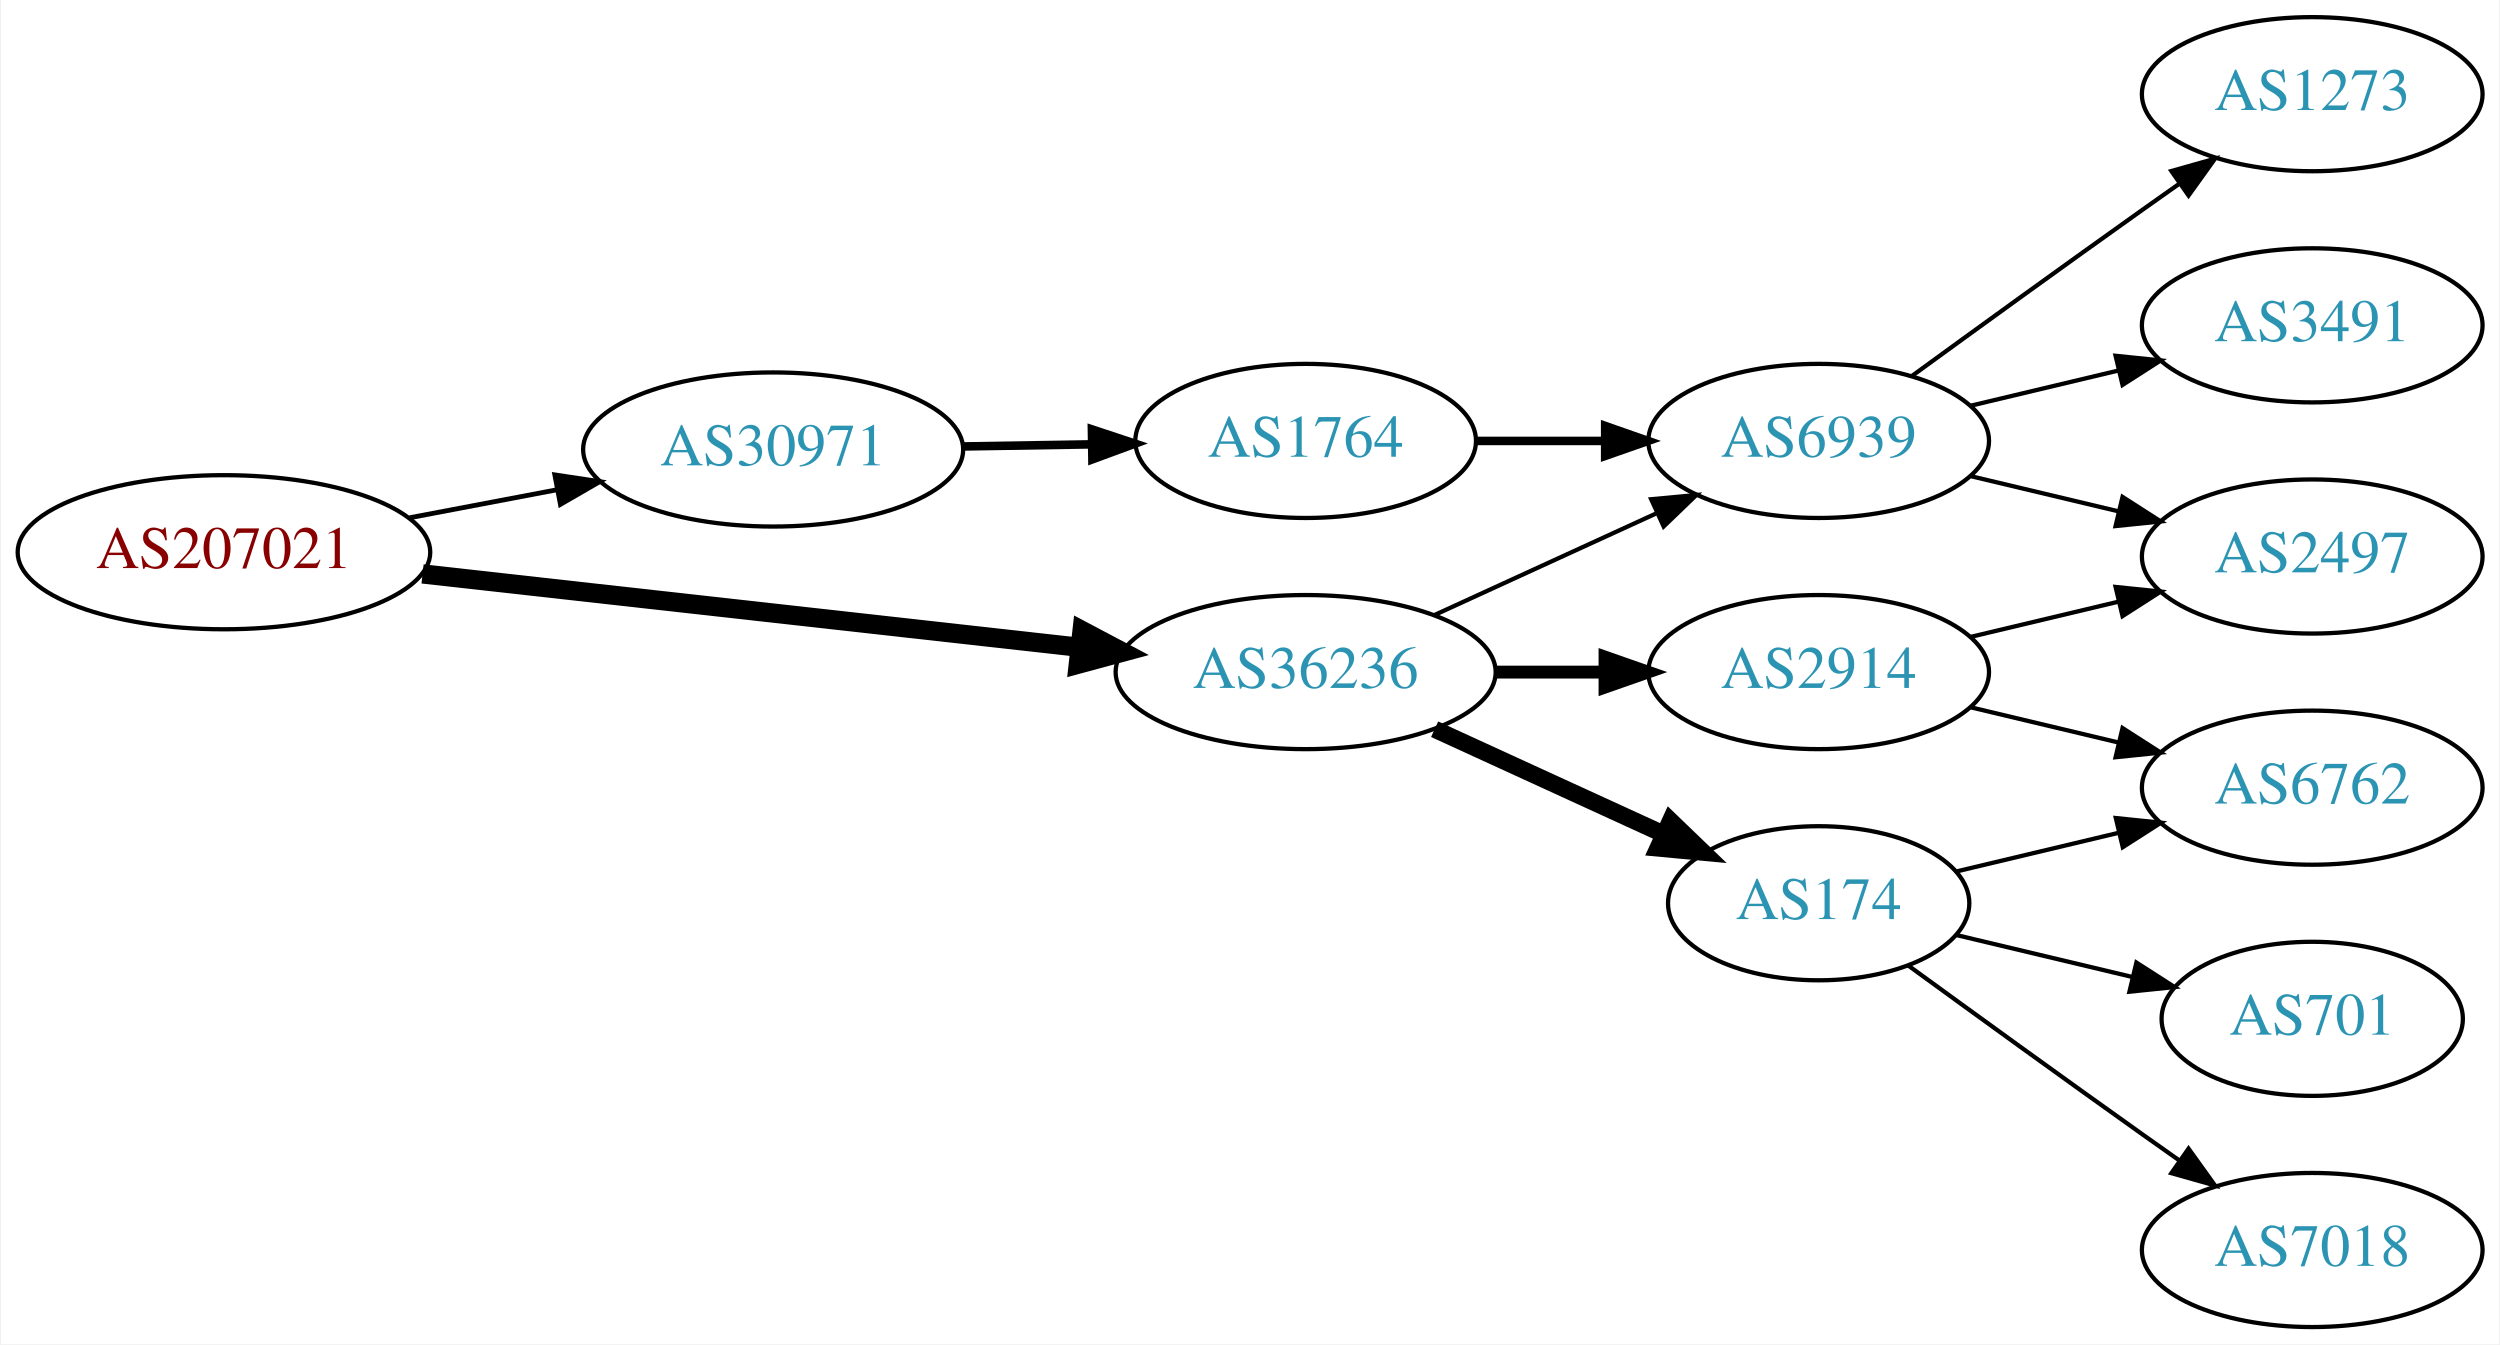
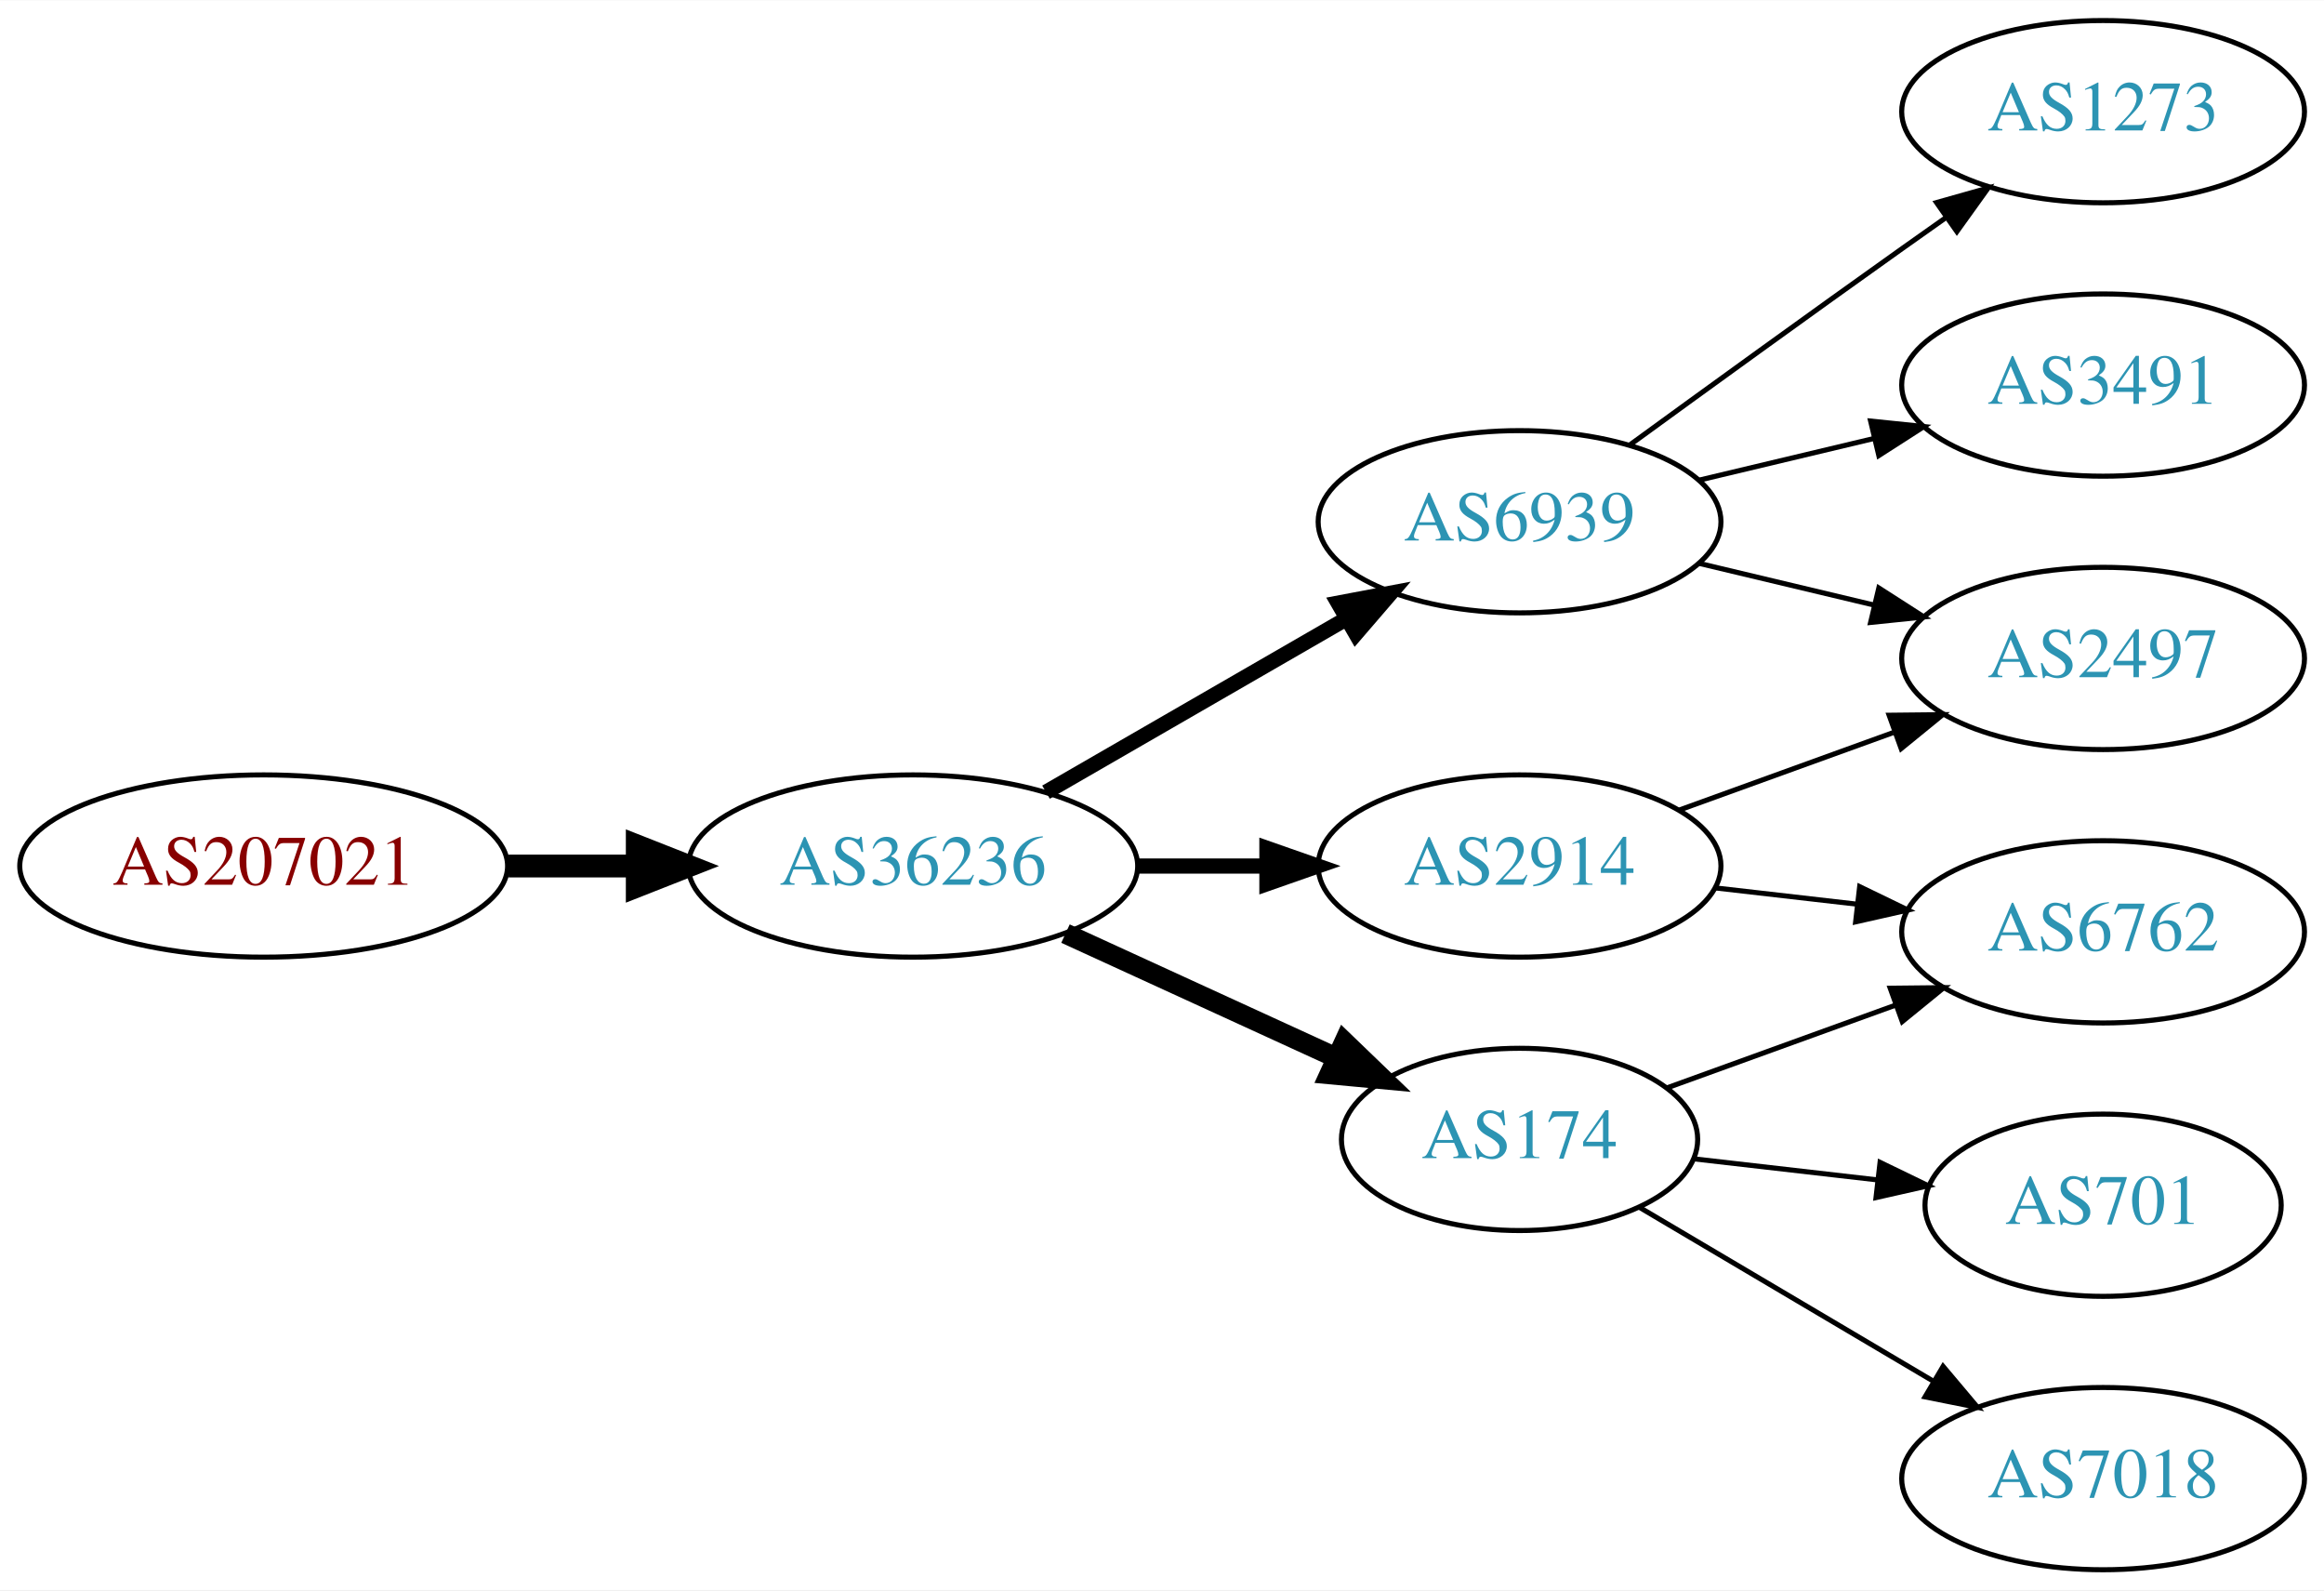
- <svg xmlns="http://www.w3.org/2000/svg" xmlns:xlink="http://www.w3.org/1999/xlink" width="584pt" height="314pt" viewBox="0.00 0.00 583.56 314.00">
+ <svg xmlns="http://www.w3.org/2000/svg" xmlns:xlink="http://www.w3.org/1999/xlink" width="459pt" height="314pt" viewBox="0.00 0.00 459.17 314.00">
  <g id="graph0" class="graph" transform="scale(1 1) rotate(0) translate(4 310)">
-     <polygon fill="white" stroke="none" points="-4,4 -4,-310 579.562,-310 579.562,4 -4,4" />
+     <polygon fill="white" stroke="none" points="-4,4 -4,-310 455.17,-310 455.17,4 -4,4" />
    <g id="node1" class="node">
      <g id="a_node1">
        <a xlink:href="/asn/207021" xlink:title="AS207021 ~ ipcom GmbH [AT]">
-           <ellipse fill="#ffffff" stroke="black" cx="48.096" cy="-181" rx="48.192" ry="18" />
-           <text text-anchor="middle" x="48.096" y="-177.3" font-family="Times,serif" font-size="14.00" fill="#880000">AS207021</text>
+           <ellipse fill="#ffffff" stroke="black" cx="48.096" cy="-139" rx="48.192" ry="18" />
+           <text text-anchor="middle" x="48.096" y="-135.3" font-family="Times,serif" font-size="14.00" fill="#880000">AS207021</text>
        </a>
      </g>
    </g>
    <g id="node2" class="node">
      <g id="a_node2">
-         <a xlink:href="/asn/30971" xlink:title="AS30971 ~ Jakob-Haringer-Strasse 8 [AT]">
-           <ellipse fill="#ffffff" stroke="black" cx="176.388" cy="-205" rx="44.393" ry="18" />
-           <text text-anchor="middle" x="176.388" y="-201.3" font-family="Times,serif" font-size="14.00" fill="#2c94b3">AS30971</text>
+         <a xlink:href="/asn/36236" xlink:title="AS36236 ~ NetActuate, Inc [US]">
+           <ellipse fill="#ffffff" stroke="black" cx="176.388" cy="-139" rx="44.393" ry="18" />
+           <text text-anchor="middle" x="176.388" y="-135.3" font-family="Times,serif" font-size="14.00" fill="#2c94b3">AS36236</text>
        </a>
      </g>
    </g>
    <g id="edge1" class="edge">
-       <path fill="none" stroke="black" stroke-width="1.125" d="M91.5,-189.058C102.585,-191.165 114.629,-193.454 126.041,-195.622" />
-       <polygon fill="black" stroke="black" stroke-width="1.125" points="125.389,-199.061 135.866,-197.49 126.696,-192.184 125.389,-199.061" />
+       <path fill="none" stroke="black" stroke-width="4.5" d="M96.481,-139C104.742,-139 113.386,-139 121.799,-139" />
+       <polygon fill="black" stroke="black" stroke-width="4.5" points="121.904,-142.938 131.904,-139 121.904,-135.063 121.904,-142.938" />
    </g>
    <g id="node3" class="node">
      <g id="a_node3">
-         <a xlink:href="/asn/36236" xlink:title="AS36236 ~ NetActuate, Inc [US]">
-           <ellipse fill="#ffffff" stroke="black" cx="300.78" cy="-153" rx="44.393" ry="18" />
-           <text text-anchor="middle" x="300.78" y="-149.3" font-family="Times,serif" font-size="14.00" fill="#2c94b3">AS36236</text>
+         <a xlink:href="/asn/6939" xlink:title="AS6939 ~ Hurricane Electric LLC [US]">
+           <ellipse fill="#ffffff" stroke="black" cx="296.23" cy="-207" rx="39.794" ry="18" />
+           <text text-anchor="middle" x="296.23" y="-203.3" font-family="Times,serif" font-size="14.00" fill="#2c94b3">AS6939</text>
        </a>
      </g>
    </g>
    <g id="edge2" class="edge">
-       <path fill="none" stroke="black" stroke-width="4.5" d="M94.493,-175.929C137.689,-171.105 202.627,-163.851 247.86,-158.799" />
-       <polygon fill="black" stroke="black" stroke-width="4.5" points="248.551,-162.684 258.052,-157.661 247.677,-154.858 248.551,-162.684" />
+       <path fill="none" stroke="black" stroke-width="3" d="M202.668,-153.588C219.987,-163.582 243.138,-176.941 261.954,-187.799" />
+       <polygon fill="black" stroke="black" stroke-width="3" points="260.388,-190.935 270.799,-192.902 263.886,-184.872 260.388,-190.935" />
    </g>
    <g id="node4" class="node">
      <g id="a_node4">
-         <a xlink:href="/asn/1764" xlink:title="AS1764 ~ NEXTLAYER-AS [AT]">
-           <ellipse fill="#ffffff" stroke="black" cx="300.78" cy="-207" rx="39.794" ry="18" />
-           <text text-anchor="middle" x="300.78" y="-203.3" font-family="Times,serif" font-size="14.00" fill="#2c94b3">AS1764</text>
+         <a xlink:href="/asn/174" xlink:title="AS174 ~ Cogent Communications [US]">
+           <ellipse fill="#ffffff" stroke="black" cx="296.23" cy="-85" rx="35.194" ry="18" />
+           <text text-anchor="middle" x="296.23" y="-81.3" font-family="Times,serif" font-size="14.00" fill="#2c94b3">AS174</text>
        </a>
      </g>
    </g>
    <g id="edge3" class="edge">
-       <path fill="none" stroke="black" stroke-width="2" d="M220.883,-205.711C230.572,-205.869 240.909,-206.038 250.802,-206.2" />
-       <polygon fill="black" stroke="black" stroke-width="2" points="250.848,-209.701 260.904,-206.365 250.963,-202.702 250.848,-209.701" />
+       <path fill="none" stroke="black" stroke-width="4" d="M206.517,-125.652C222.734,-118.22 243.038,-108.917 260.127,-101.086" />
+       <polygon fill="black" stroke="black" stroke-width="4" points="261.611,-104.256 269.244,-96.908 258.695,-97.892 261.611,-104.256" />
    </g>
    <g id="node5" class="node">
      <g id="a_node5">
-         <a xlink:href="/asn/6939" xlink:title="AS6939 ~ Hurricane Electric LLC [US]">
-           <ellipse fill="#ffffff" stroke="black" cx="420.622" cy="-207" rx="39.794" ry="18" />
-           <text text-anchor="middle" x="420.622" y="-203.3" font-family="Times,serif" font-size="14.00" fill="#2c94b3">AS6939</text>
+         <a xlink:href="/asn/2914" xlink:title="AS2914 ~ NTT America, Inc. [US]">
+           <ellipse fill="#ffffff" stroke="black" cx="296.23" cy="-139" rx="39.794" ry="18" />
+           <text text-anchor="middle" x="296.23" y="-135.3" font-family="Times,serif" font-size="14.00" fill="#2c94b3">AS2914</text>
+         </a>
+       </g>
+     </g>
+     <g id="edge4" class="edge">
+       <path fill="none" stroke="black" stroke-width="3" d="M220.599,-139C228.911,-139 237.674,-139 246.156,-139" />
+       <polygon fill="black" stroke="black" stroke-width="3" points="246.315,-142.5 256.315,-139 246.315,-135.5 246.315,-142.5" />
+     </g>
+     <g id="node6" class="node">
+       <g id="a_node6">
+         <a xlink:href="/asn/2497" xlink:title="AS2497 ~ Internet Initiative Japan Inc. [JP]">
+           <ellipse fill="#ffffff" stroke="black" cx="411.523" cy="-180" rx="39.794" ry="18" />
+           <text text-anchor="middle" x="411.523" y="-176.3" font-family="Times,serif" font-size="14.00" fill="#2c94b3">AS2497</text>
+         </a>
+       </g>
+     </g>
+     <g id="edge5" class="edge">
+       <path fill="none" stroke="black" d="M331.837,-198.752C342.709,-196.162 354.863,-193.265 366.305,-190.538" />
+       <polygon fill="black" stroke="black" points="367.212,-193.92 376.128,-188.197 365.589,-187.111 367.212,-193.92" />
+     </g>
+     <g id="node7" class="node">
+       <g id="a_node7">
+         <a xlink:href="/asn/1273" xlink:title="AS1273 ~ Vodafone Group PLC [EU]">
+           <ellipse fill="#ffffff" stroke="black" cx="411.523" cy="-288" rx="39.794" ry="18" />
+           <text text-anchor="middle" x="411.523" y="-284.3" font-family="Times,serif" font-size="14.00" fill="#2c94b3">AS1273</text>
+         </a>
+       </g>
+     </g>
+     <g id="edge6" class="edge">
+       <path fill="none" stroke="black" d="M318.078,-222.222C333.012,-233.091 353.626,-248.025 371.877,-261 374.697,-263.005 377.64,-265.085 380.588,-267.159" />
+       <polygon fill="black" stroke="black" points="378.616,-270.05 388.813,-272.926 382.634,-264.319 378.616,-270.05" />
+     </g>
+     <g id="node8" class="node">
+       <g id="a_node8">
+         <a xlink:href="/asn/3491" xlink:title="AS3491 ~ PCCW Global, Inc. [US]">
+           <ellipse fill="#ffffff" stroke="black" cx="411.523" cy="-234" rx="39.794" ry="18" />
+           <text text-anchor="middle" x="411.523" y="-230.3" font-family="Times,serif" font-size="14.00" fill="#2c94b3">AS3491</text>
+         </a>
+       </g>
+     </g>
+     <g id="edge7" class="edge">
+       <path fill="none" stroke="black" d="M331.837,-215.248C342.709,-217.838 354.863,-220.735 366.305,-223.462" />
+       <polygon fill="black" stroke="black" points="365.589,-226.889 376.128,-225.803 367.212,-220.08 365.589,-226.889" />
+     </g>
+     <g id="node9" class="node">
+       <g id="a_node9">
+         <a xlink:href="/asn/701" xlink:title="AS701 ~ UUNET [US]">
+           <ellipse fill="#ffffff" stroke="black" cx="411.523" cy="-72" rx="35.194" ry="18" />
+           <text text-anchor="middle" x="411.523" y="-68.3" font-family="Times,serif" font-size="14.00" fill="#2c94b3">AS701</text>
+         </a>
+       </g>
+     </g>
+     <g id="edge8" class="edge">
+       <path fill="none" stroke="black" d="M330.609,-81.17C341.917,-79.872 354.723,-78.403 366.717,-77.027" />
+       <polygon fill="black" stroke="black" points="367.456,-80.465 376.991,-75.848 366.657,-73.511 367.456,-80.465" />
+     </g>
+     <g id="node10" class="node">
+       <g id="a_node10">
+         <a xlink:href="/asn/7018" xlink:title="AS7018 ~ AT&amp;T Services, Inc. [US]">
+           <ellipse fill="#ffffff" stroke="black" cx="411.523" cy="-18" rx="39.794" ry="18" />
+           <text text-anchor="middle" x="411.523" y="-14.3" font-family="Times,serif" font-size="14.00" fill="#2c94b3">AS7018</text>
        </a>
      </g>
    </g>
    <g id="edge9" class="edge">
-       <path fill="none" stroke="black" d="M330.909,-166.348C346.521,-173.502 365.918,-182.391 382.59,-190.03" />
-       <polygon fill="black" stroke="black" points="381.493,-193.378 392.042,-194.362 384.409,-187.014 381.493,-193.378" />
+       <path fill="none" stroke="black" d="M319.884,-71.603C336.532,-61.757 359.396,-48.236 377.995,-37.237" />
+       <polygon fill="black" stroke="black" points="379.911,-40.17 386.736,-32.067 376.347,-34.145 379.911,-40.17" />
    </g>
-     <g id="node9" class="node">
-       <g id="a_node9">
-         <a xlink:href="/asn/2914" xlink:title="AS2914 ~ NTT America, Inc. [US]">
-           <ellipse fill="#ffffff" stroke="black" cx="420.622" cy="-153" rx="39.794" ry="18" />
-           <text text-anchor="middle" x="420.622" y="-149.3" font-family="Times,serif" font-size="14.00" fill="#2c94b3">AS2914</text>
-         </a>
-       </g>
-     </g>
-     <g id="edge8" class="edge">
-       <path fill="none" stroke="black" stroke-width="3" d="M344.991,-153C353.303,-153 362.066,-153 370.548,-153" />
-       <polygon fill="black" stroke="black" stroke-width="3" points="370.707,-156.5 380.707,-153 370.707,-149.5 370.707,-156.5" />
-     </g>
-     <g id="node10" class="node">
-       <g id="a_node10">
-         <a xlink:href="/asn/174" xlink:title="AS174 ~ Cogent Communications [US]">
-           <ellipse fill="#ffffff" stroke="black" cx="420.622" cy="-99" rx="35.194" ry="18" />
-           <text text-anchor="middle" x="420.622" y="-95.3" font-family="Times,serif" font-size="14.00" fill="#2c94b3">AS174</text>
+     <g id="node11" class="node">
+       <g id="a_node11">
+         <a xlink:href="/asn/6762" xlink:title="AS6762 ~ TELECOM ITALIA SPARKLE S.p.A. [IT]">
+           <ellipse fill="#ffffff" stroke="black" cx="411.523" cy="-126" rx="39.794" ry="18" />
+           <text text-anchor="middle" x="411.523" y="-122.3" font-family="Times,serif" font-size="14.00" fill="#2c94b3">AS6762</text>
        </a>
      </g>
    </g>
    <g id="edge10" class="edge">
-       <path fill="none" stroke="black" stroke-width="4" d="M330.909,-139.652C347.127,-132.22 367.43,-122.917 384.519,-115.086" />
-       <polygon fill="black" stroke="black" stroke-width="4" points="386.003,-118.256 393.636,-110.908 383.087,-111.892 386.003,-118.256" />
+       <path fill="none" stroke="black" d="M325.235,-95.135C338.888,-100.076 355.553,-106.107 370.518,-111.522" />
+       <polygon fill="black" stroke="black" points="369.464,-114.863 380.058,-114.975 371.846,-108.281 369.464,-114.863" />
    </g>
-     <g id="edge4" class="edge">
-       <path fill="none" stroke="black" stroke-width="2" d="M340.692,-207C350.246,-207 360.595,-207 370.558,-207" />
-       <polygon fill="black" stroke="black" stroke-width="2" points="370.751,-210.5 380.75,-207 370.75,-203.5 370.751,-210.5" />
-     </g>
-     <g id="node6" class="node">
-       <g id="a_node6">
-         <a xlink:href="/asn/1273" xlink:title="AS1273 ~ Vodafone Group PLC [EU]">
-           <ellipse fill="#ffffff" stroke="black" cx="535.915" cy="-288" rx="39.794" ry="18" />
-           <text text-anchor="middle" x="535.915" y="-284.3" font-family="Times,serif" font-size="14.00" fill="#2c94b3">AS1273</text>
-         </a>
-       </g>
-     </g>
-     <g id="edge5" class="edge">
-       <path fill="none" stroke="black" d="M442.471,-222.222C457.404,-233.091 478.018,-248.025 496.269,-261 499.089,-263.005 502.032,-265.085 504.98,-267.159" />
-       <polygon fill="black" stroke="black" points="503.008,-270.05 513.205,-272.926 507.026,-264.319 503.008,-270.05" />
-     </g>
-     <g id="node7" class="node">
-       <g id="a_node7">
-         <a xlink:href="/asn/3491" xlink:title="AS3491 ~ PCCW Global, Inc. [US]">
-           <ellipse fill="#ffffff" stroke="black" cx="535.915" cy="-234" rx="39.794" ry="18" />
-           <text text-anchor="middle" x="535.915" y="-230.3" font-family="Times,serif" font-size="14.00" fill="#2c94b3">AS3491</text>
-         </a>
-       </g>
-     </g>
-     <g id="edge6" class="edge">
-       <path fill="none" stroke="black" d="M456.229,-215.248C467.101,-217.838 479.255,-220.735 490.698,-223.462" />
-       <polygon fill="black" stroke="black" points="489.981,-226.889 500.52,-225.803 491.604,-220.08 489.981,-226.889" />
-     </g>
-     <g id="node8" class="node">
-       <g id="a_node8">
-         <a xlink:href="/asn/2497" xlink:title="AS2497 ~ Internet Initiative Japan Inc. [JP]">
-           <ellipse fill="#ffffff" stroke="black" cx="535.915" cy="-180" rx="39.794" ry="18" />
-           <text text-anchor="middle" x="535.915" y="-176.3" font-family="Times,serif" font-size="14.00" fill="#2c94b3">AS2497</text>
-         </a>
-       </g>
-     </g>
-     <g id="edge7" class="edge">
-       <path fill="none" stroke="black" d="M456.229,-198.752C467.101,-196.162 479.255,-193.265 490.698,-190.538" />
-       <polygon fill="black" stroke="black" points="491.604,-193.92 500.52,-188.197 489.981,-187.111 491.604,-193.92" />
+     <g id="edge12" class="edge">
+       <path fill="none" stroke="black" d="M327.889,-150.095C340.861,-154.79 356.155,-160.324 370.035,-165.348" />
+       <polygon fill="black" stroke="black" points="369.246,-168.784 379.84,-168.896 371.628,-162.202 369.246,-168.784" />
    </g>
    <g id="edge11" class="edge">
-       <path fill="none" stroke="black" d="M456.229,-161.248C467.101,-163.838 479.255,-166.735 490.698,-169.462" />
-       <polygon fill="black" stroke="black" points="489.981,-172.889 500.52,-171.803 491.604,-166.08 489.981,-172.889" />
-     </g>
-     <g id="node11" class="node">
-       <g id="a_node11">
-         <a xlink:href="/asn/6762" xlink:title="AS6762 ~ TELECOM ITALIA SPARKLE S.p.A. [IT]">
-           <ellipse fill="#ffffff" stroke="black" cx="535.915" cy="-126" rx="39.794" ry="18" />
-           <text text-anchor="middle" x="535.915" y="-122.3" font-family="Times,serif" font-size="14.00" fill="#2c94b3">AS6762</text>
-         </a>
-       </g>
-     </g>
-     <g id="edge12" class="edge">
-       <path fill="none" stroke="black" d="M456.229,-144.752C467.101,-142.162 479.255,-139.265 490.698,-136.538" />
-       <polygon fill="black" stroke="black" points="491.604,-139.92 500.52,-134.197 489.981,-133.111 491.604,-139.92" />
-     </g>
-     <g id="edge13" class="edge">
-       <path fill="none" stroke="black" d="M452.88,-106.449C464.56,-109.233 478.055,-112.449 490.685,-115.459" />
-       <polygon fill="black" stroke="black" points="490.037,-118.903 500.576,-117.816 491.66,-112.093 490.037,-118.903" />
-     </g>
-     <g id="node12" class="node">
-       <g id="a_node12">
-         <a xlink:href="/asn/701" xlink:title="AS701 ~ UUNET [US]">
-           <ellipse fill="#ffffff" stroke="black" cx="535.915" cy="-72" rx="35.194" ry="18" />
-           <text text-anchor="middle" x="535.915" y="-68.3" font-family="Times,serif" font-size="14.00" fill="#2c94b3">AS701</text>
-         </a>
-       </g>
-     </g>
-     <g id="edge14" class="edge">
-       <path fill="none" stroke="black" d="M452.88,-91.551C465.51,-88.54 480.264,-85.024 493.75,-81.811" />
-       <polygon fill="black" stroke="black" points="494.843,-85.148 503.76,-79.425 493.221,-78.339 494.843,-85.148" />
-     </g>
-     <g id="node13" class="node">
-       <g id="a_node13">
-         <a xlink:href="/asn/7018" xlink:title="AS7018 ~ AT&amp;T Services, Inc. [US]">
-           <ellipse fill="#ffffff" stroke="black" cx="535.915" cy="-18" rx="39.794" ry="18" />
-           <text text-anchor="middle" x="535.915" y="-14.3" font-family="Times,serif" font-size="14.00" fill="#2c94b3">AS7018</text>
-         </a>
-       </g>
-     </g>
-     <g id="edge15" class="edge">
-       <path fill="none" stroke="black" d="M441.518,-84.471C456.52,-73.55 477.627,-58.253 496.269,-45 499.089,-42.995 502.032,-40.915 504.98,-38.841" />
-       <polygon fill="black" stroke="black" points="507.026,-41.681 513.205,-33.074 503.008,-35.95 507.026,-41.681" />
+       <path fill="none" stroke="black" d="M334.955,-134.671C343.937,-133.641 353.635,-132.528 362.993,-131.454" />
+       <polygon fill="black" stroke="black" points="363.427,-134.927 372.963,-130.31 362.629,-127.973 363.427,-134.927" />
    </g>
  </g>
</svg>
